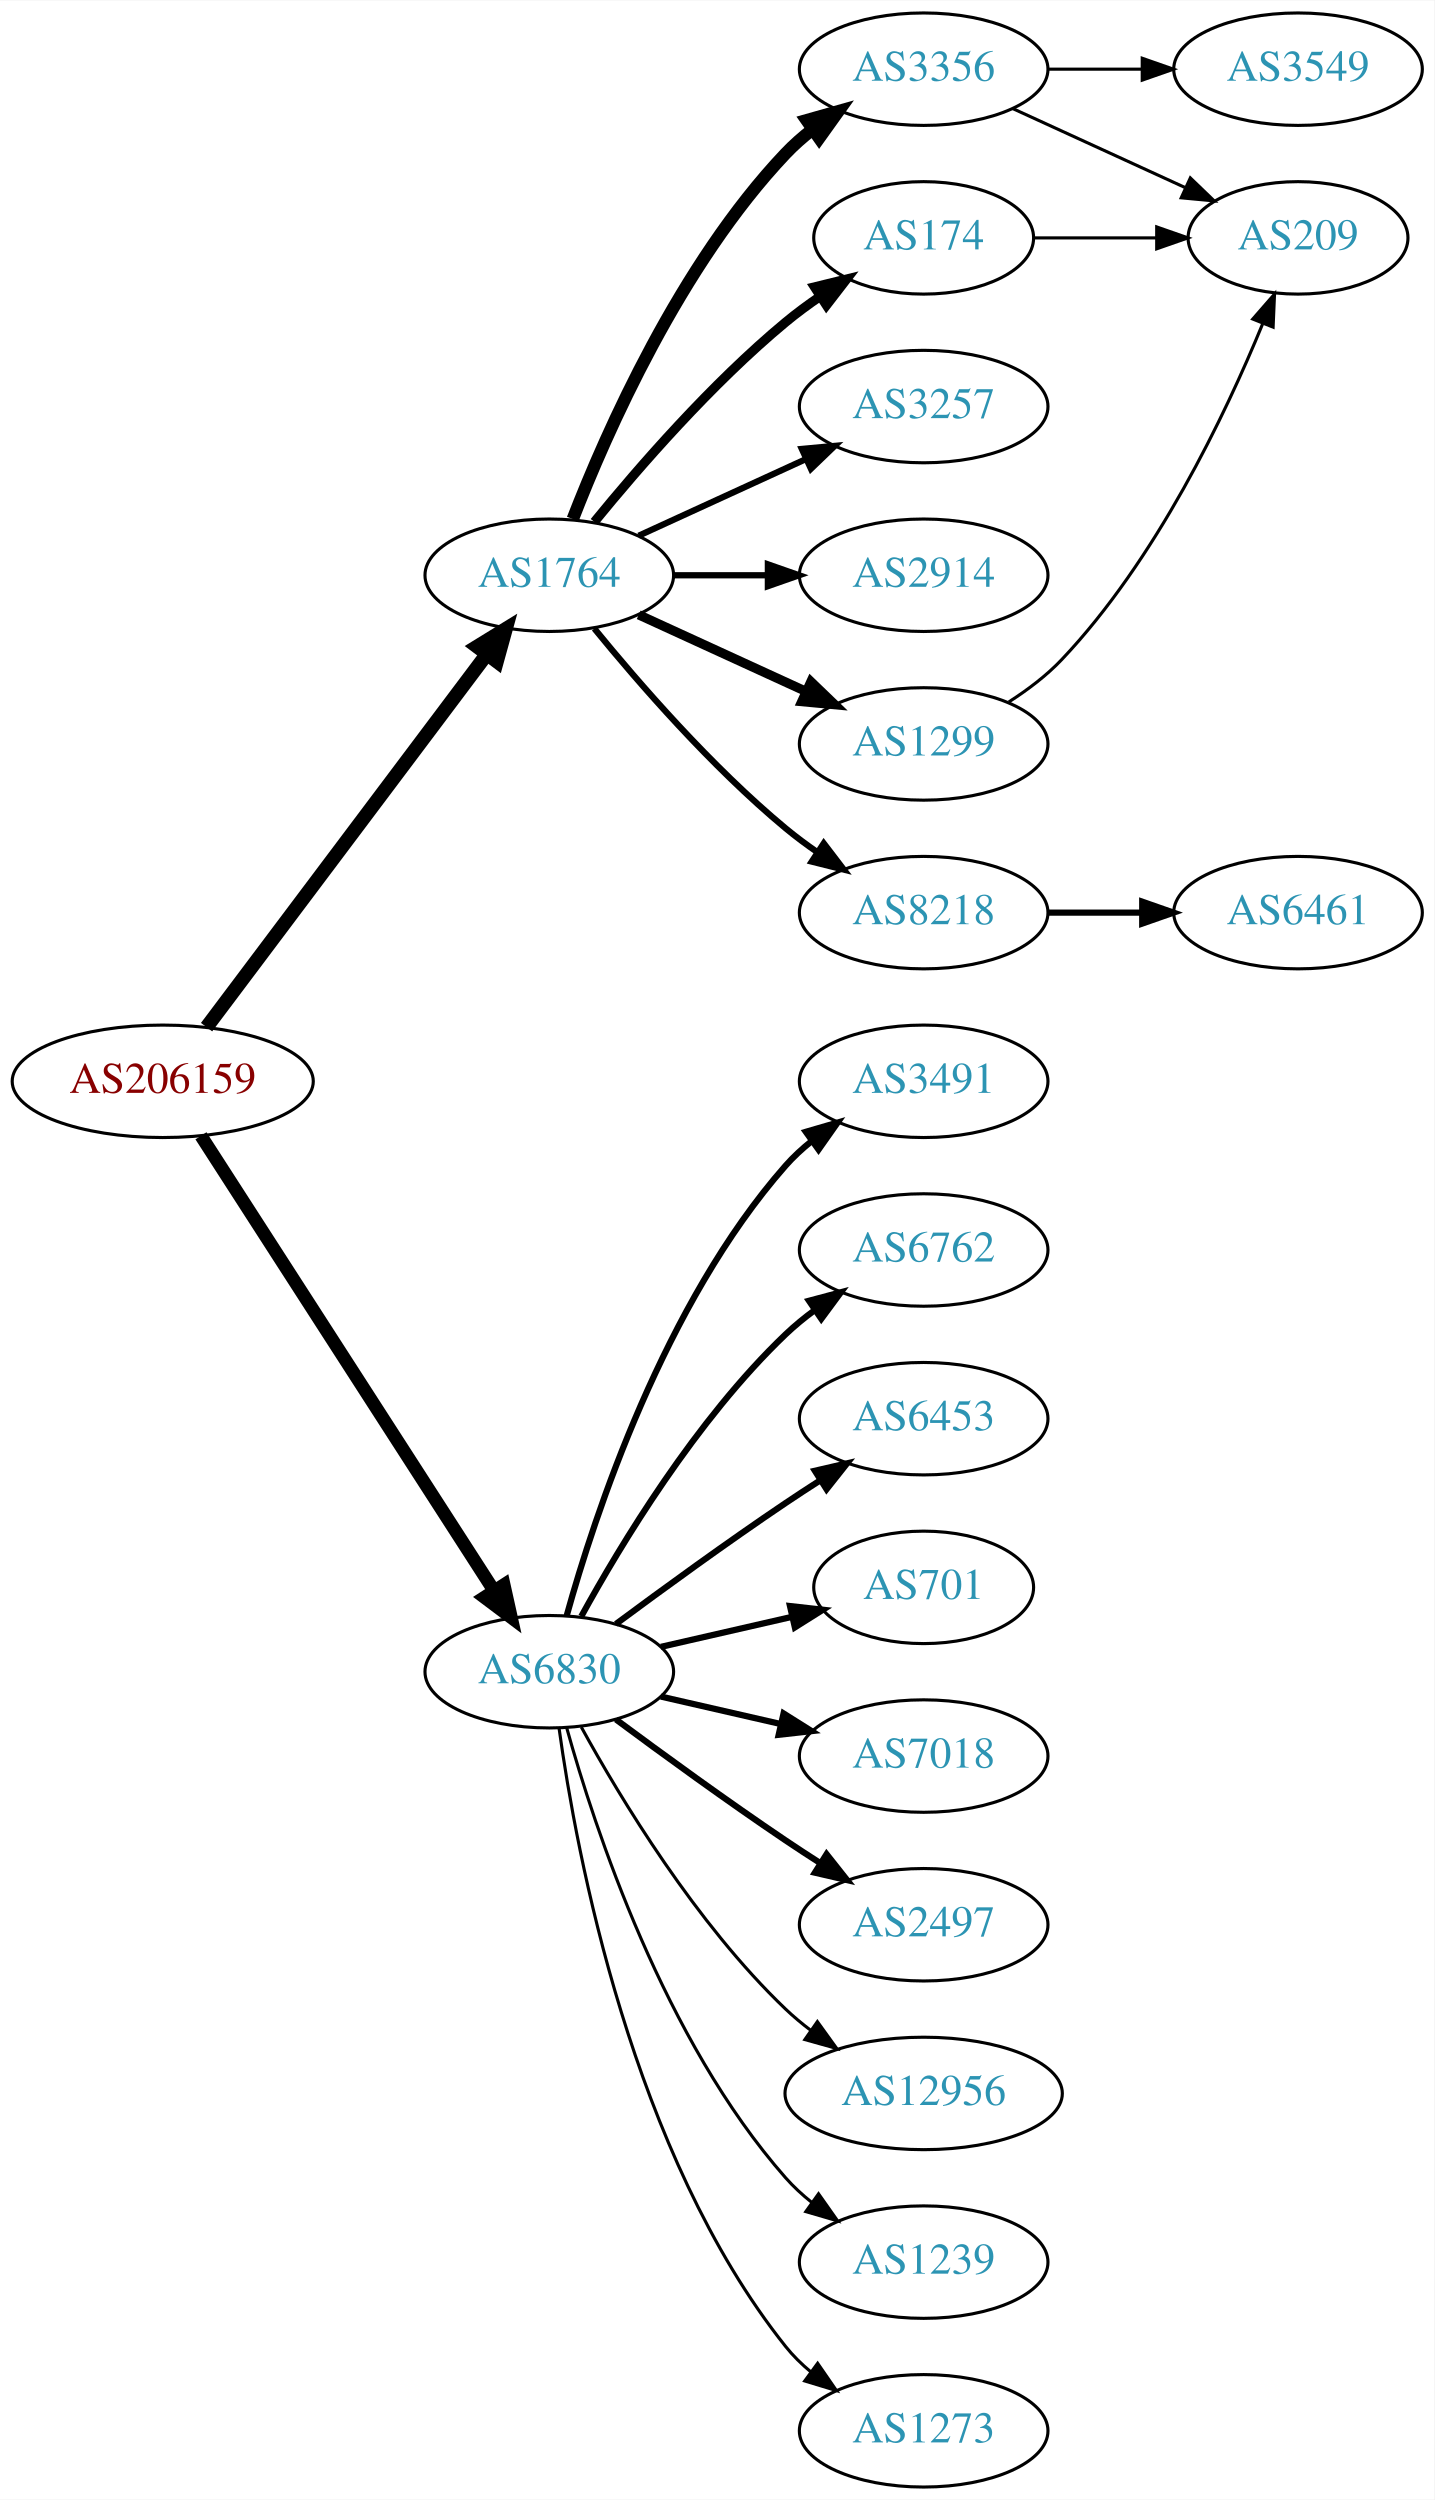
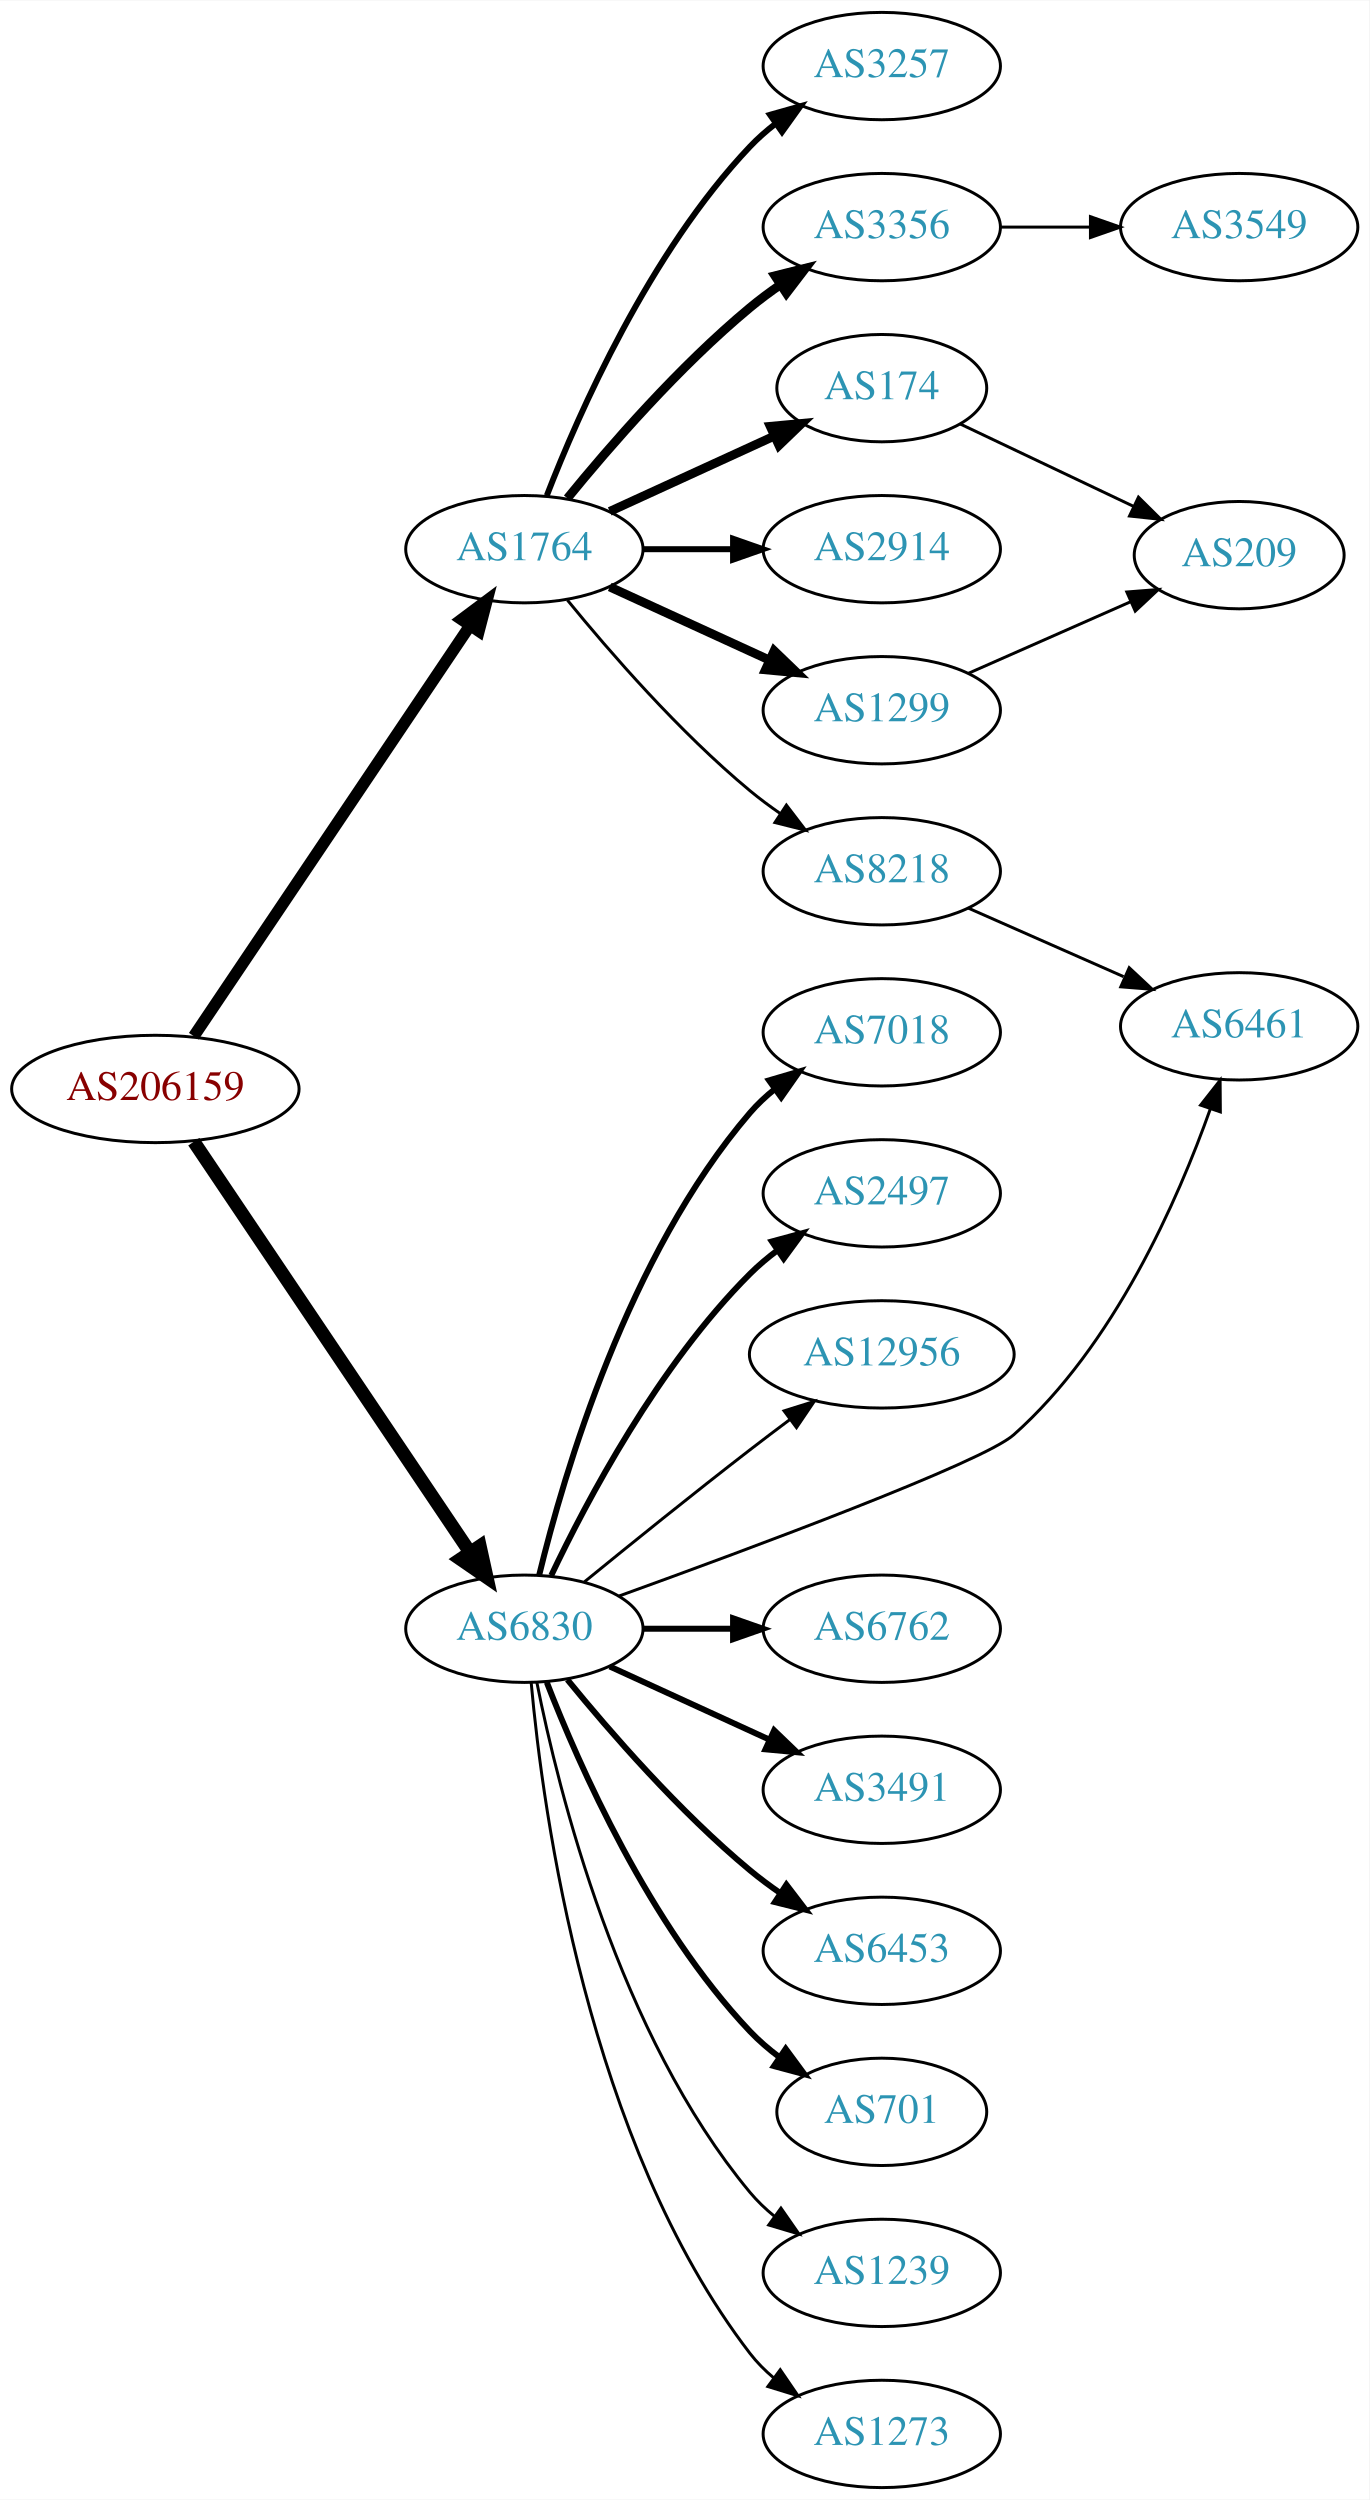
- <svg xmlns="http://www.w3.org/2000/svg" xmlns:xlink="http://www.w3.org/1999/xlink" width="459pt" height="800pt" viewBox="0.00 0.00 459.17 800.00">
-   <g id="graph0" class="graph" transform="scale(1 1) rotate(0) translate(4 796)">
-     <polygon fill="white" stroke="none" points="-4,4 -4,-796 455.17,-796 455.17,4 -4,4" />
+ <svg xmlns="http://www.w3.org/2000/svg" xmlns:xlink="http://www.w3.org/1999/xlink" width="459pt" height="838pt" viewBox="0.00 0.00 459.17 838.00">
+   <g id="graph0" class="graph" transform="scale(1 1) rotate(0) translate(4 834)">
+     <polygon fill="white" stroke="none" points="-4,4 -4,-834 455.17,-834 455.17,4 -4,4" />
    <g id="node1" class="node">
      <g id="a_node1">
        <a xlink:href="/asn/206159" xlink:title="AS206159 ~ VAO-AS [AT]">
-           <ellipse fill="#ffffff" stroke="black" cx="48.096" cy="-450" rx="48.192" ry="18" />
-           <text text-anchor="middle" x="48.096" y="-446.3" font-family="Times,serif" font-size="14.00" fill="#880000">AS206159</text>
+           <ellipse fill="#ffffff" stroke="black" cx="48.096" cy="-469" rx="48.192" ry="18" />
+           <text text-anchor="middle" x="48.096" y="-465.3" font-family="Times,serif" font-size="14.00" fill="#880000">AS206159</text>
        </a>
      </g>
    </g>
    <g id="node2" class="node">
      <g id="a_node2">
        <a xlink:href="/asn/1764" xlink:title="AS1764 ~ NEXTLAYER-AS [AT]">
-           <ellipse fill="#ffffff" stroke="black" cx="171.838" cy="-612" rx="39.794" ry="18" />
-           <text text-anchor="middle" x="171.838" y="-608.3" font-family="Times,serif" font-size="14.00" fill="#2c94b3">AS1764</text>
+           <ellipse fill="#ffffff" stroke="black" cx="171.838" cy="-650" rx="39.794" ry="18" />
+           <text text-anchor="middle" x="171.838" y="-646.3" font-family="Times,serif" font-size="14.00" fill="#2c94b3">AS1764</text>
        </a>
      </g>
    </g>
    <g id="edge1" class="edge">
-       <path fill="none" stroke="black" stroke-width="4.5" d="M62.124,-467.337C83.634,-495.96 126.675,-553.233 151.664,-586.486" />
-       <polygon fill="black" stroke="black" stroke-width="4.5" points="148.748,-589.159 157.903,-594.788 155.043,-584.428 148.748,-589.159" />
+       <path fill="none" stroke="black" stroke-width="3.938" d="M60.991,-486.685C82.648,-518.884 128.588,-587.185 153.65,-624.446" />
+       <polygon fill="black" stroke="black" stroke-width="3.938" points="150.767,-626.431 159.252,-632.775 156.575,-622.524 150.767,-626.431" />
    </g>
    <g id="node3" class="node">
      <g id="a_node3">
        <a xlink:href="/asn/6830" xlink:title="AS6830 ~ LGI-UPC [AT]">
-           <ellipse fill="#ffffff" stroke="black" cx="171.838" cy="-261" rx="39.794" ry="18" />
-           <text text-anchor="middle" x="171.838" y="-257.3" font-family="Times,serif" font-size="14.00" fill="#2c94b3">AS6830</text>
+           <ellipse fill="#ffffff" stroke="black" cx="171.838" cy="-288" rx="39.794" ry="18" />
+           <text text-anchor="middle" x="171.838" y="-284.3" font-family="Times,serif" font-size="14.00" fill="#2c94b3">AS6830</text>
        </a>
      </g>
    </g>
    <g id="edge2" class="edge">
-       <path fill="none" stroke="black" stroke-width="4.219" d="M60.331,-432.558C81.802,-399.225 128.767,-326.314 154.004,-287.134" />
-       <polygon fill="black" stroke="black" stroke-width="4.219" points="157.318,-288.806 159.63,-278.4 151.112,-284.808 157.318,-288.806" />
+       <path fill="none" stroke="black" stroke-width="4.5" d="M60.991,-451.315C82.648,-419.116 128.588,-350.815 153.65,-313.554" />
+       <polygon fill="black" stroke="black" stroke-width="4.5" points="156.938,-315.72 159.252,-305.225 150.404,-311.325 156.938,-315.72" />
    </g>
    <g id="node4" class="node">
      <g id="a_node4">
-         <a xlink:href="/asn/3356" xlink:title="AS3356 ~ Level 3 Parent, LLC [US]">
-           <ellipse fill="#ffffff" stroke="black" cx="291.681" cy="-774" rx="39.794" ry="18" />
-           <text text-anchor="middle" x="291.681" y="-770.3" font-family="Times,serif" font-size="14.00" fill="#2c94b3">AS3356</text>
+         <a xlink:href="/asn/3257" xlink:title="AS3257 ~ GTT [DE]">
+           <ellipse fill="#ffffff" stroke="black" cx="291.681" cy="-812" rx="39.794" ry="18" />
+           <text text-anchor="middle" x="291.681" y="-808.3" font-family="Times,serif" font-size="14.00" fill="#2c94b3">AS3257</text>
        </a>
      </g>
    </g>
    <g id="edge3" class="edge">
-       <path fill="none" stroke="black" stroke-width="4" d="M179.361,-629.994C190.112,-657.728 213.769,-711.429 247.484,-747 250.07,-749.728 252.988,-752.294 256.056,-754.677" />
-       <polygon fill="black" stroke="black" stroke-width="4" points="254.21,-757.658 264.404,-760.543 258.234,-751.93 254.21,-757.658" />
+       <path fill="none" stroke="black" stroke-width="2" d="M179.361,-667.994C190.112,-695.728 213.769,-749.429 247.484,-785 250.07,-787.728 252.988,-790.294 256.056,-792.677" />
+       <polygon fill="black" stroke="black" stroke-width="2" points="254.21,-795.658 264.404,-798.543 258.234,-789.93 254.21,-795.658" />
    </g>
    <g id="node5" class="node">
      <g id="a_node5">
-         <a xlink:href="/asn/174" xlink:title="AS174 ~ Cogent Communications [US]">
-           <ellipse fill="#ffffff" stroke="black" cx="291.681" cy="-720" rx="35.194" ry="18" />
-           <text text-anchor="middle" x="291.681" y="-716.3" font-family="Times,serif" font-size="14.00" fill="#2c94b3">AS174</text>
+         <a xlink:href="/asn/3356" xlink:title="AS3356 ~ Level 3 Parent, LLC [US]">
+           <ellipse fill="#ffffff" stroke="black" cx="291.681" cy="-758" rx="39.794" ry="18" />
+           <text text-anchor="middle" x="291.681" y="-754.3" font-family="Times,serif" font-size="14.00" fill="#2c94b3">AS3356</text>
        </a>
      </g>
    </g>
    <g id="edge4" class="edge">
-       <path fill="none" stroke="black" stroke-width="3" d="M186.257,-629.065C200.372,-646.375 223.786,-673.345 247.484,-693 250.948,-695.872 254.74,-698.669 258.595,-701.308" />
-       <polygon fill="black" stroke="black" stroke-width="3" points="256.737,-704.275 267.027,-706.797 260.556,-698.408 256.737,-704.275" />
+       <path fill="none" stroke="black" stroke-width="3" d="M186.257,-667.065C200.372,-684.375 223.786,-711.345 247.484,-731 250.701,-733.668 254.201,-736.27 257.772,-738.741" />
+       <polygon fill="black" stroke="black" stroke-width="3" points="255.85,-741.666 266.128,-744.236 259.695,-735.817 255.85,-741.666" />
    </g>
    <g id="node6" class="node">
      <g id="a_node6">
-         <a xlink:href="/asn/3257" xlink:title="AS3257 ~ GTT [DE]">
-           <ellipse fill="#ffffff" stroke="black" cx="291.681" cy="-666" rx="39.794" ry="18" />
-           <text text-anchor="middle" x="291.681" y="-662.3" font-family="Times,serif" font-size="14.00" fill="#2c94b3">AS3257</text>
+         <a xlink:href="/asn/174" xlink:title="AS174 ~ Cogent Communications [US]">
+           <ellipse fill="#ffffff" stroke="black" cx="291.681" cy="-704" rx="35.194" ry="18" />
+           <text text-anchor="middle" x="291.681" y="-700.3" font-family="Times,serif" font-size="14.00" fill="#2c94b3">AS174</text>
        </a>
      </g>
    </g>
    <g id="edge5" class="edge">
-       <path fill="none" stroke="black" stroke-width="2" d="M200.467,-624.661C216.424,-631.973 236.694,-641.261 253.977,-649.181" />
-       <polygon fill="black" stroke="black" stroke-width="2" points="252.676,-652.435 263.225,-653.419 255.592,-646.071 252.676,-652.435" />
+       <path fill="none" stroke="black" stroke-width="3" d="M200.467,-662.661C216.883,-670.183 237.865,-679.798 255.461,-687.861" />
+       <polygon fill="black" stroke="black" stroke-width="3" points="254.29,-691.174 264.839,-692.158 257.206,-684.811 254.29,-691.174" />
    </g>
    <g id="node7" class="node">
      <g id="a_node7">
        <a xlink:href="/asn/2914" xlink:title="AS2914 ~ NTT America, Inc. [US]">
-           <ellipse fill="#ffffff" stroke="black" cx="291.681" cy="-612" rx="39.794" ry="18" />
-           <text text-anchor="middle" x="291.681" y="-608.3" font-family="Times,serif" font-size="14.00" fill="#2c94b3">AS2914</text>
+           <ellipse fill="#ffffff" stroke="black" cx="291.681" cy="-650" rx="39.794" ry="18" />
+           <text text-anchor="middle" x="291.681" y="-646.3" font-family="Times,serif" font-size="14.00" fill="#2c94b3">AS2914</text>
        </a>
      </g>
    </g>
    <g id="edge6" class="edge">
-       <path fill="none" stroke="black" stroke-width="2" d="M211.751,-612C221.304,-612 231.654,-612 241.616,-612" />
-       <polygon fill="black" stroke="black" stroke-width="2" points="241.809,-615.5 251.809,-612 241.809,-608.5 241.809,-615.5" />
+       <path fill="none" stroke="black" stroke-width="2" d="M211.751,-650C221.304,-650 231.654,-650 241.616,-650" />
+       <polygon fill="black" stroke="black" stroke-width="2" points="241.809,-653.5 251.809,-650 241.809,-646.5 241.809,-653.5" />
    </g>
    <g id="node8" class="node">
      <g id="a_node8">
        <a xlink:href="/asn/1299" xlink:title="AS1299 ~ Telia Carrier [EU]">
-           <ellipse fill="#ffffff" stroke="black" cx="291.681" cy="-558" rx="39.794" ry="18" />
-           <text text-anchor="middle" x="291.681" y="-554.3" font-family="Times,serif" font-size="14.00" fill="#2c94b3">AS1299</text>
+           <ellipse fill="#ffffff" stroke="black" cx="291.681" cy="-596" rx="39.794" ry="18" />
+           <text text-anchor="middle" x="291.681" y="-592.3" font-family="Times,serif" font-size="14.00" fill="#2c94b3">AS1299</text>
        </a>
      </g>
    </g>
    <g id="edge7" class="edge">
-       <path fill="none" stroke="black" stroke-width="3" d="M200.467,-599.339C216.424,-592.027 236.694,-582.739 253.977,-574.819" />
-       <polygon fill="black" stroke="black" stroke-width="3" points="255.592,-577.929 263.225,-570.581 252.676,-571.565 255.592,-577.929" />
+       <path fill="none" stroke="black" stroke-width="3" d="M200.467,-637.339C216.424,-630.027 236.694,-620.739 253.977,-612.819" />
+       <polygon fill="black" stroke="black" stroke-width="3" points="255.592,-615.929 263.225,-608.581 252.676,-609.565 255.592,-615.929" />
    </g>
    <g id="node9" class="node">
      <g id="a_node9">
        <a xlink:href="/asn/8218" xlink:title="AS8218 ~ legacy Neotelecoms [FR]">
-           <ellipse fill="#ffffff" stroke="black" cx="291.681" cy="-504" rx="39.794" ry="18" />
-           <text text-anchor="middle" x="291.681" y="-500.3" font-family="Times,serif" font-size="14.00" fill="#2c94b3">AS8218</text>
+           <ellipse fill="#ffffff" stroke="black" cx="291.681" cy="-542" rx="39.794" ry="18" />
+           <text text-anchor="middle" x="291.681" y="-538.3" font-family="Times,serif" font-size="14.00" fill="#2c94b3">AS8218</text>
        </a>
      </g>
    </g>
    <g id="edge8" class="edge">
-       <path fill="none" stroke="black" stroke-width="2" d="M186.257,-594.935C200.372,-577.625 223.786,-550.655 247.484,-531 250.701,-528.332 254.201,-525.73 257.772,-523.259" />
-       <polygon fill="black" stroke="black" stroke-width="2" points="259.695,-526.183 266.128,-517.764 255.85,-520.334 259.695,-526.183" />
+       <path fill="none" stroke="black" d="M186.257,-632.935C200.372,-615.625 223.786,-588.655 247.484,-569 250.701,-566.332 254.201,-563.73 257.772,-561.259" />
+       <polygon fill="black" stroke="black" points="259.695,-564.183 266.128,-555.764 255.85,-558.334 259.695,-564.183" />
+     </g>
+     <g id="node11" class="node">
+       <g id="a_node11">
+         <a xlink:href="/asn/7018" xlink:title="AS7018 ~ AT&amp;T Services, Inc. [US]">
+           <ellipse fill="#ffffff" stroke="black" cx="291.681" cy="-488" rx="39.794" ry="18" />
+           <text text-anchor="middle" x="291.681" y="-484.3" font-family="Times,serif" font-size="14.00" fill="#2c94b3">AS7018</text>
+         </a>
+       </g>
+     </g>
+     <g id="edge10" class="edge">
+       <path fill="none" stroke="black" stroke-width="2" d="M176.828,-306.099C185.032,-339.868 206.557,-413.36 247.484,-461 249.934,-463.851 252.76,-466.5 255.771,-468.934" />
+       <polygon fill="black" stroke="black" stroke-width="2" points="253.876,-471.882 264.04,-474.872 257.959,-466.196 253.876,-471.882" />
+     </g>
+     <g id="node12" class="node">
+       <g id="a_node12">
+         <a xlink:href="/asn/2497" xlink:title="AS2497 ~ Internet Initiative Japan Inc. [JP]">
+           <ellipse fill="#ffffff" stroke="black" cx="291.681" cy="-434" rx="39.794" ry="18" />
+           <text text-anchor="middle" x="291.681" y="-430.3" font-family="Times,serif" font-size="14.00" fill="#2c94b3">AS2497</text>
+         </a>
+       </g>
+     </g>
+     <g id="edge11" class="edge">
+       <path fill="none" stroke="black" stroke-width="2" d="M180.849,-305.868C192.676,-330.778 216.764,-376.329 247.484,-407 250.291,-409.802 253.44,-412.451 256.725,-414.914" />
+       <polygon fill="black" stroke="black" stroke-width="2" points="254.829,-417.859 265.054,-420.637 258.794,-412.089 254.829,-417.859" />
    </g>
    <g id="node13" class="node">
      <g id="a_node13">
-         <a xlink:href="/asn/3491" xlink:title="AS3491 ~ PCCW Global, Inc. [US]">
-           <ellipse fill="#ffffff" stroke="black" cx="291.681" cy="-450" rx="39.794" ry="18" />
-           <text text-anchor="middle" x="291.681" y="-446.3" font-family="Times,serif" font-size="14.00" fill="#2c94b3">AS3491</text>
+         <a xlink:href="/asn/12956" xlink:title="AS12956 ~ TELXIUS [ES]">
+           <ellipse fill="#ffffff" stroke="black" cx="291.681" cy="-380" rx="44.393" ry="18" />
+           <text text-anchor="middle" x="291.681" y="-376.3" font-family="Times,serif" font-size="14.00" fill="#2c94b3">AS12956</text>
        </a>
      </g>
    </g>
    <g id="edge12" class="edge">
-       <path fill="none" stroke="black" stroke-width="2" d="M177.411,-278.946C186.317,-310.995 208.601,-378.842 247.484,-423 249.968,-425.821 252.818,-428.449 255.844,-430.871" />
-       <polygon fill="black" stroke="black" stroke-width="2" points="253.961,-433.828 264.133,-436.791 258.029,-428.131 253.961,-433.828" />
+       <path fill="none" stroke="black" d="M192.005,-303.75C206.986,-315.977 228.399,-333.269 247.484,-348 251.825,-351.35 256.448,-354.848 260.996,-358.249" />
+       <polygon fill="black" stroke="black" points="258.909,-361.059 269.023,-364.215 263.084,-355.44 258.909,-361.059" />
    </g>
    <g id="node14" class="node">
      <g id="a_node14">
-         <a xlink:href="/asn/6762" xlink:title="AS6762 ~ TELECOM ITALIA SPARKLE S.p.A. [IT]">
-           <ellipse fill="#ffffff" stroke="black" cx="291.681" cy="-396" rx="39.794" ry="18" />
-           <text text-anchor="middle" x="291.681" y="-392.3" font-family="Times,serif" font-size="14.00" fill="#2c94b3">AS6762</text>
+         <a xlink:href="/asn/6461" xlink:title="AS6461 ~ Zayo Bandwidth [US]">
+           <ellipse fill="#ffffff" stroke="black" cx="411.523" cy="-490" rx="39.794" ry="18" />
+           <text text-anchor="middle" x="411.523" y="-486.3" font-family="Times,serif" font-size="14.00" fill="#2c94b3">AS6461</text>
        </a>
      </g>
    </g>
    <g id="edge13" class="edge">
-       <path fill="none" stroke="black" stroke-width="2" d="M182.079,-278.713C194.625,-301.561 218.802,-341.611 247.484,-369 250.353,-371.739 253.542,-374.347 256.851,-376.785" />
-       <polygon fill="black" stroke="black" stroke-width="2" points="254.974,-379.742 265.21,-382.477 258.914,-373.956 254.974,-379.742" />
+       <path fill="none" stroke="black" d="M203.597,-298.979C247.904,-314.987 325.533,-343.825 335.877,-353 369.555,-382.876 390.968,-431.708 401.845,-462.288" />
+       <polygon fill="black" stroke="black" points="398.586,-463.575 405.133,-471.905 405.21,-461.31 398.586,-463.575" />
    </g>
    <g id="node15" class="node">
      <g id="a_node15">
-         <a xlink:href="/asn/6453" xlink:title="AS6453 ~ TATA COMMUNICATIONS (AMERICA) INC [US]">
-           <ellipse fill="#ffffff" stroke="black" cx="291.681" cy="-342" rx="39.794" ry="18" />
-           <text text-anchor="middle" x="291.681" y="-338.3" font-family="Times,serif" font-size="14.00" fill="#2c94b3">AS6453</text>
+         <a xlink:href="/asn/6762" xlink:title="AS6762 ~ TELECOM ITALIA SPARKLE S.p.A. [IT]">
+           <ellipse fill="#ffffff" stroke="black" cx="291.681" cy="-288" rx="39.794" ry="18" />
+           <text text-anchor="middle" x="291.681" y="-284.3" font-family="Times,serif" font-size="14.00" fill="#2c94b3">AS6762</text>
        </a>
      </g>
    </g>
    <g id="edge14" class="edge">
-       <path fill="none" stroke="black" stroke-width="2" d="M193.168,-276.277C208.031,-287.304 228.775,-302.407 247.484,-315 251.033,-317.389 254.784,-319.839 258.532,-322.242" />
-       <polygon fill="black" stroke="black" stroke-width="2" points="256.858,-325.325 267.181,-327.712 260.6,-319.409 256.858,-325.325" />
+       <path fill="none" stroke="black" stroke-width="2" d="M211.751,-288C221.304,-288 231.654,-288 241.616,-288" />
+       <polygon fill="black" stroke="black" stroke-width="2" points="241.809,-291.5 251.809,-288 241.809,-284.5 241.809,-291.5" />
    </g>
    <g id="node16" class="node">
      <g id="a_node16">
-         <a xlink:href="/asn/701" xlink:title="AS701 ~ UUNET [US]">
-           <ellipse fill="#ffffff" stroke="black" cx="291.681" cy="-288" rx="35.194" ry="18" />
-           <text text-anchor="middle" x="291.681" y="-284.3" font-family="Times,serif" font-size="14.00" fill="#2c94b3">AS701</text>
+         <a xlink:href="/asn/3491" xlink:title="AS3491 ~ PCCW Global, Inc. [US]">
+           <ellipse fill="#ffffff" stroke="black" cx="291.681" cy="-234" rx="39.794" ry="18" />
+           <text text-anchor="middle" x="291.681" y="-230.3" font-family="Times,serif" font-size="14.00" fill="#2c94b3">AS3491</text>
        </a>
      </g>
    </g>
    <g id="edge15" class="edge">
-       <path fill="none" stroke="black" stroke-width="2" d="M207.557,-268.955C220.65,-271.955 235.672,-275.396 249.313,-278.522" />
-       <polygon fill="black" stroke="black" stroke-width="2" points="248.891,-282.016 259.42,-280.838 250.454,-275.193 248.891,-282.016" />
+       <path fill="none" stroke="black" stroke-width="2" d="M200.467,-275.339C216.424,-268.027 236.694,-258.739 253.977,-250.819" />
+       <polygon fill="black" stroke="black" stroke-width="2" points="255.592,-253.929 263.225,-246.581 252.676,-247.565 255.592,-253.929" />
    </g>
    <g id="node17" class="node">
      <g id="a_node17">
-         <a xlink:href="/asn/7018" xlink:title="AS7018 ~ AT&amp;T Services, Inc. [US]">
-           <ellipse fill="#ffffff" stroke="black" cx="291.681" cy="-234" rx="39.794" ry="18" />
-           <text text-anchor="middle" x="291.681" y="-230.3" font-family="Times,serif" font-size="14.00" fill="#2c94b3">AS7018</text>
+         <a xlink:href="/asn/6453" xlink:title="AS6453 ~ TATA COMMUNICATIONS (AMERICA) INC [US]">
+           <ellipse fill="#ffffff" stroke="black" cx="291.681" cy="-180" rx="39.794" ry="18" />
+           <text text-anchor="middle" x="291.681" y="-176.3" font-family="Times,serif" font-size="14.00" fill="#2c94b3">AS6453</text>
        </a>
      </g>
    </g>
    <g id="edge16" class="edge">
-       <path fill="none" stroke="black" stroke-width="2" d="M207.557,-253.045C219.557,-250.296 233.178,-247.175 245.871,-244.267" />
-       <polygon fill="black" stroke="black" stroke-width="2" points="246.836,-247.636 255.802,-241.991 245.273,-240.813 246.836,-247.636" />
+       <path fill="none" stroke="black" stroke-width="2" d="M186.257,-270.935C200.372,-253.625 223.786,-226.655 247.484,-207 250.701,-204.332 254.201,-201.73 257.772,-199.259" />
+       <polygon fill="black" stroke="black" stroke-width="2" points="259.695,-202.183 266.128,-193.764 255.85,-196.334 259.695,-202.183" />
    </g>
    <g id="node18" class="node">
      <g id="a_node18">
-         <a xlink:href="/asn/2497" xlink:title="AS2497 ~ Internet Initiative Japan Inc. [JP]">
-           <ellipse fill="#ffffff" stroke="black" cx="291.681" cy="-180" rx="39.794" ry="18" />
-           <text text-anchor="middle" x="291.681" y="-176.3" font-family="Times,serif" font-size="14.00" fill="#2c94b3">AS2497</text>
+         <a xlink:href="/asn/701" xlink:title="AS701 ~ UUNET [US]">
+           <ellipse fill="#ffffff" stroke="black" cx="291.681" cy="-126" rx="35.194" ry="18" />
+           <text text-anchor="middle" x="291.681" y="-122.3" font-family="Times,serif" font-size="14.00" fill="#2c94b3">AS701</text>
        </a>
      </g>
    </g>
    <g id="edge17" class="edge">
-       <path fill="none" stroke="black" stroke-width="2" d="M193.168,-245.723C208.031,-234.696 228.775,-219.593 247.484,-207 251.033,-204.611 254.784,-202.161 258.532,-199.758" />
-       <polygon fill="black" stroke="black" stroke-width="2" points="260.6,-202.591 267.181,-194.288 256.858,-196.675 260.6,-202.591" />
+       <path fill="none" stroke="black" stroke-width="2" d="M179.361,-270.006C190.112,-242.272 213.769,-188.571 247.484,-153 250.427,-149.895 253.801,-146.999 257.336,-144.345" />
+       <polygon fill="black" stroke="black" stroke-width="2" points="259.466,-147.129 265.755,-138.603 255.522,-141.346 259.466,-147.129" />
    </g>
    <g id="node19" class="node">
      <g id="a_node19">
-         <a xlink:href="/asn/12956" xlink:title="AS12956 ~ TELXIUS [ES]">
-           <ellipse fill="#ffffff" stroke="black" cx="291.681" cy="-126" rx="44.393" ry="18" />
-           <text text-anchor="middle" x="291.681" y="-122.3" font-family="Times,serif" font-size="14.00" fill="#2c94b3">AS12956</text>
-         </a>
-       </g>
-     </g>
-     <g id="edge18" class="edge">
-       <path fill="none" stroke="black" d="M182.079,-243.287C194.625,-220.439 218.802,-180.389 247.484,-153 249.991,-150.607 252.742,-148.313 255.605,-146.145" />
-       <polygon fill="black" stroke="black" points="257.656,-148.982 263.855,-140.39 253.651,-143.241 257.656,-148.982" />
-     </g>
-     <g id="node20" class="node">
-       <g id="a_node20">
        <a xlink:href="/asn/1239" xlink:title="AS1239 ~ Sprint [US]">
          <ellipse fill="#ffffff" stroke="black" cx="291.681" cy="-72" rx="39.794" ry="18" />
          <text text-anchor="middle" x="291.681" y="-68.3" font-family="Times,serif" font-size="14.00" fill="#2c94b3">AS1239</text>
        </a>
      </g>
    </g>
-     <g id="edge19" class="edge">
-       <path fill="none" stroke="black" d="M177.411,-243.054C186.317,-211.005 208.601,-143.158 247.484,-99 249.968,-96.179 252.818,-93.551 255.844,-91.129" />
-       <polygon fill="black" stroke="black" points="258.029,-93.869 264.133,-85.209 253.961,-88.172 258.029,-93.869" />
-     </g>
-     <g id="node21" class="node">
-       <g id="a_node21">
+     <g id="edge18" class="edge">
+       <path fill="none" stroke="black" d="M176.037,-269.927C183.2,-233.859 203.474,-151.875 247.484,-99 249.889,-96.111 252.686,-93.437 255.678,-90.987" />
+       <polygon fill="black" stroke="black" points="257.868,-93.722 263.921,-85.027 253.766,-88.05 257.868,-93.722" />
+     </g>
+     <g id="node20" class="node">
+       <g id="a_node20">
        <a xlink:href="/asn/1273" xlink:title="AS1273 ~ Vodafone Group PLC [EU]">
          <ellipse fill="#ffffff" stroke="black" cx="291.681" cy="-18" rx="39.794" ry="18" />
          <text text-anchor="middle" x="291.681" y="-14.3" font-family="Times,serif" font-size="14.00" fill="#2c94b3">AS1273</text>
        </a>
      </g>
    </g>
-     <g id="edge20" class="edge">
-       <path fill="none" stroke="black" d="M174.977,-242.83C180.477,-203.026 198.303,-106.767 247.484,-45 249.826,-42.06 252.58,-39.351 255.546,-36.879" />
-       <polygon fill="black" stroke="black" points="257.738,-39.612 263.752,-30.89 253.611,-33.958 257.738,-39.612" />
+     <g id="edge19" class="edge">
+       <path fill="none" stroke="black" d="M174.122,-269.883C178.02,-226.668 193.037,-115.869 247.484,-45 249.774,-42.02 252.494,-39.284 255.439,-36.795" />
+       <polygon fill="black" stroke="black" points="257.633,-39.527 263.615,-30.782 253.485,-33.888 257.633,-39.527" />
    </g>
    <g id="node10" class="node">
      <g id="a_node10">
        <a xlink:href="/asn/3549" xlink:title="AS3549 ~ Level 3 Parent, LLC [US]">
-           <ellipse fill="#ffffff" stroke="black" cx="411.523" cy="-774" rx="39.794" ry="18" />
-           <text text-anchor="middle" x="411.523" y="-770.3" font-family="Times,serif" font-size="14.00" fill="#2c94b3">AS3549</text>
+           <ellipse fill="#ffffff" stroke="black" cx="411.523" cy="-758" rx="39.794" ry="18" />
+           <text text-anchor="middle" x="411.523" y="-754.3" font-family="Times,serif" font-size="14.00" fill="#2c94b3">AS3549</text>
        </a>
      </g>
    </g>
    <g id="edge9" class="edge">
-       <path fill="none" stroke="black" d="M331.593,-774C341.146,-774 351.496,-774 361.459,-774" />
-       <polygon fill="black" stroke="black" points="361.651,-777.5 371.651,-774 361.651,-770.5 361.651,-777.5" />
-     </g>
-     <g id="node11" class="node">
-       <g id="a_node11">
+       <path fill="none" stroke="black" d="M331.593,-758C341.146,-758 351.496,-758 361.459,-758" />
+       <polygon fill="black" stroke="black" points="361.651,-761.5 371.651,-758 361.651,-754.5 361.651,-761.5" />
+     </g>
+     <g id="node21" class="node">
+       <g id="a_node21">
        <a xlink:href="/asn/209" xlink:title="AS209 ~ CenturyLink Communications, LLC [US]">
-           <ellipse fill="#ffffff" stroke="black" cx="411.523" cy="-720" rx="35.194" ry="18" />
-           <text text-anchor="middle" x="411.523" y="-716.3" font-family="Times,serif" font-size="14.00" fill="#2c94b3">AS209</text>
-         </a>
-       </g>
-     </g>
-     <g id="edge10" class="edge">
-       <path fill="none" stroke="black" d="M320.309,-761.339C336.726,-753.817 357.707,-744.202 375.304,-736.139" />
-       <polygon fill="black" stroke="black" points="377.048,-739.189 384.681,-731.842 374.132,-732.826 377.048,-739.189" />
+           <ellipse fill="#ffffff" stroke="black" cx="411.523" cy="-648" rx="35.194" ry="18" />
+           <text text-anchor="middle" x="411.523" y="-644.3" font-family="Times,serif" font-size="14.00" fill="#2c94b3">AS209</text>
+         </a>
+       </g>
+     </g>
+     <g id="edge21" class="edge">
+       <path fill="none" stroke="black" d="M317.961,-691.987C334.97,-683.904 357.604,-673.148 376.232,-664.295" />
+       <polygon fill="black" stroke="black" points="377.755,-667.447 385.285,-659.994 374.75,-661.124 377.755,-667.447" />
    </g>
    <g id="edge22" class="edge">
-       <path fill="none" stroke="black" d="M327.082,-720C339.304,-720 353.239,-720 366.175,-720" />
-       <polygon fill="black" stroke="black" points="366.282,-723.5 376.282,-720 366.282,-716.5 366.282,-723.5" />
-     </g>
-     <g id="edge21" class="edge">
-       <path fill="none" stroke="black" d="M318.957,-571.457C324.966,-575.303 331.01,-579.865 335.877,-585 366.036,-616.819 388.147,-663.146 400.171,-692.416" />
-       <polygon fill="black" stroke="black" points="397.041,-694.016 404,-702.006 403.542,-691.421 397.041,-694.016" />
-     </g>
-     <g id="node12" class="node">
-       <g id="a_node12">
-         <a xlink:href="/asn/6461" xlink:title="AS6461 ~ Zayo Bandwidth [US]">
-           <ellipse fill="#ffffff" stroke="black" cx="411.523" cy="-504" rx="39.794" ry="18" />
-           <text text-anchor="middle" x="411.523" y="-500.3" font-family="Times,serif" font-size="14.00" fill="#2c94b3">AS6461</text>
-         </a>
-       </g>
-     </g>
-     <g id="edge11" class="edge">
-       <path fill="none" stroke="black" stroke-width="2" d="M331.593,-504C341.146,-504 351.496,-504 361.459,-504" />
-       <polygon fill="black" stroke="black" stroke-width="2" points="361.651,-507.5 371.651,-504 361.651,-500.5 361.651,-507.5" />
+       <path fill="none" stroke="black" d="M320.608,-608.323C336.917,-615.52 357.655,-624.671 375.104,-632.371" />
+       <polygon fill="black" stroke="black" points="373.849,-635.643 384.411,-636.478 376.675,-629.238 373.849,-635.643" />
+     </g>
+     <g id="edge20" class="edge">
+       <path fill="none" stroke="black" d="M320.608,-529.677C336.197,-522.798 355.833,-514.133 372.775,-506.657" />
+       <polygon fill="black" stroke="black" points="374.652,-509.654 382.388,-502.415 371.826,-503.25 374.652,-509.654" />
    </g>
  </g>
</svg>
